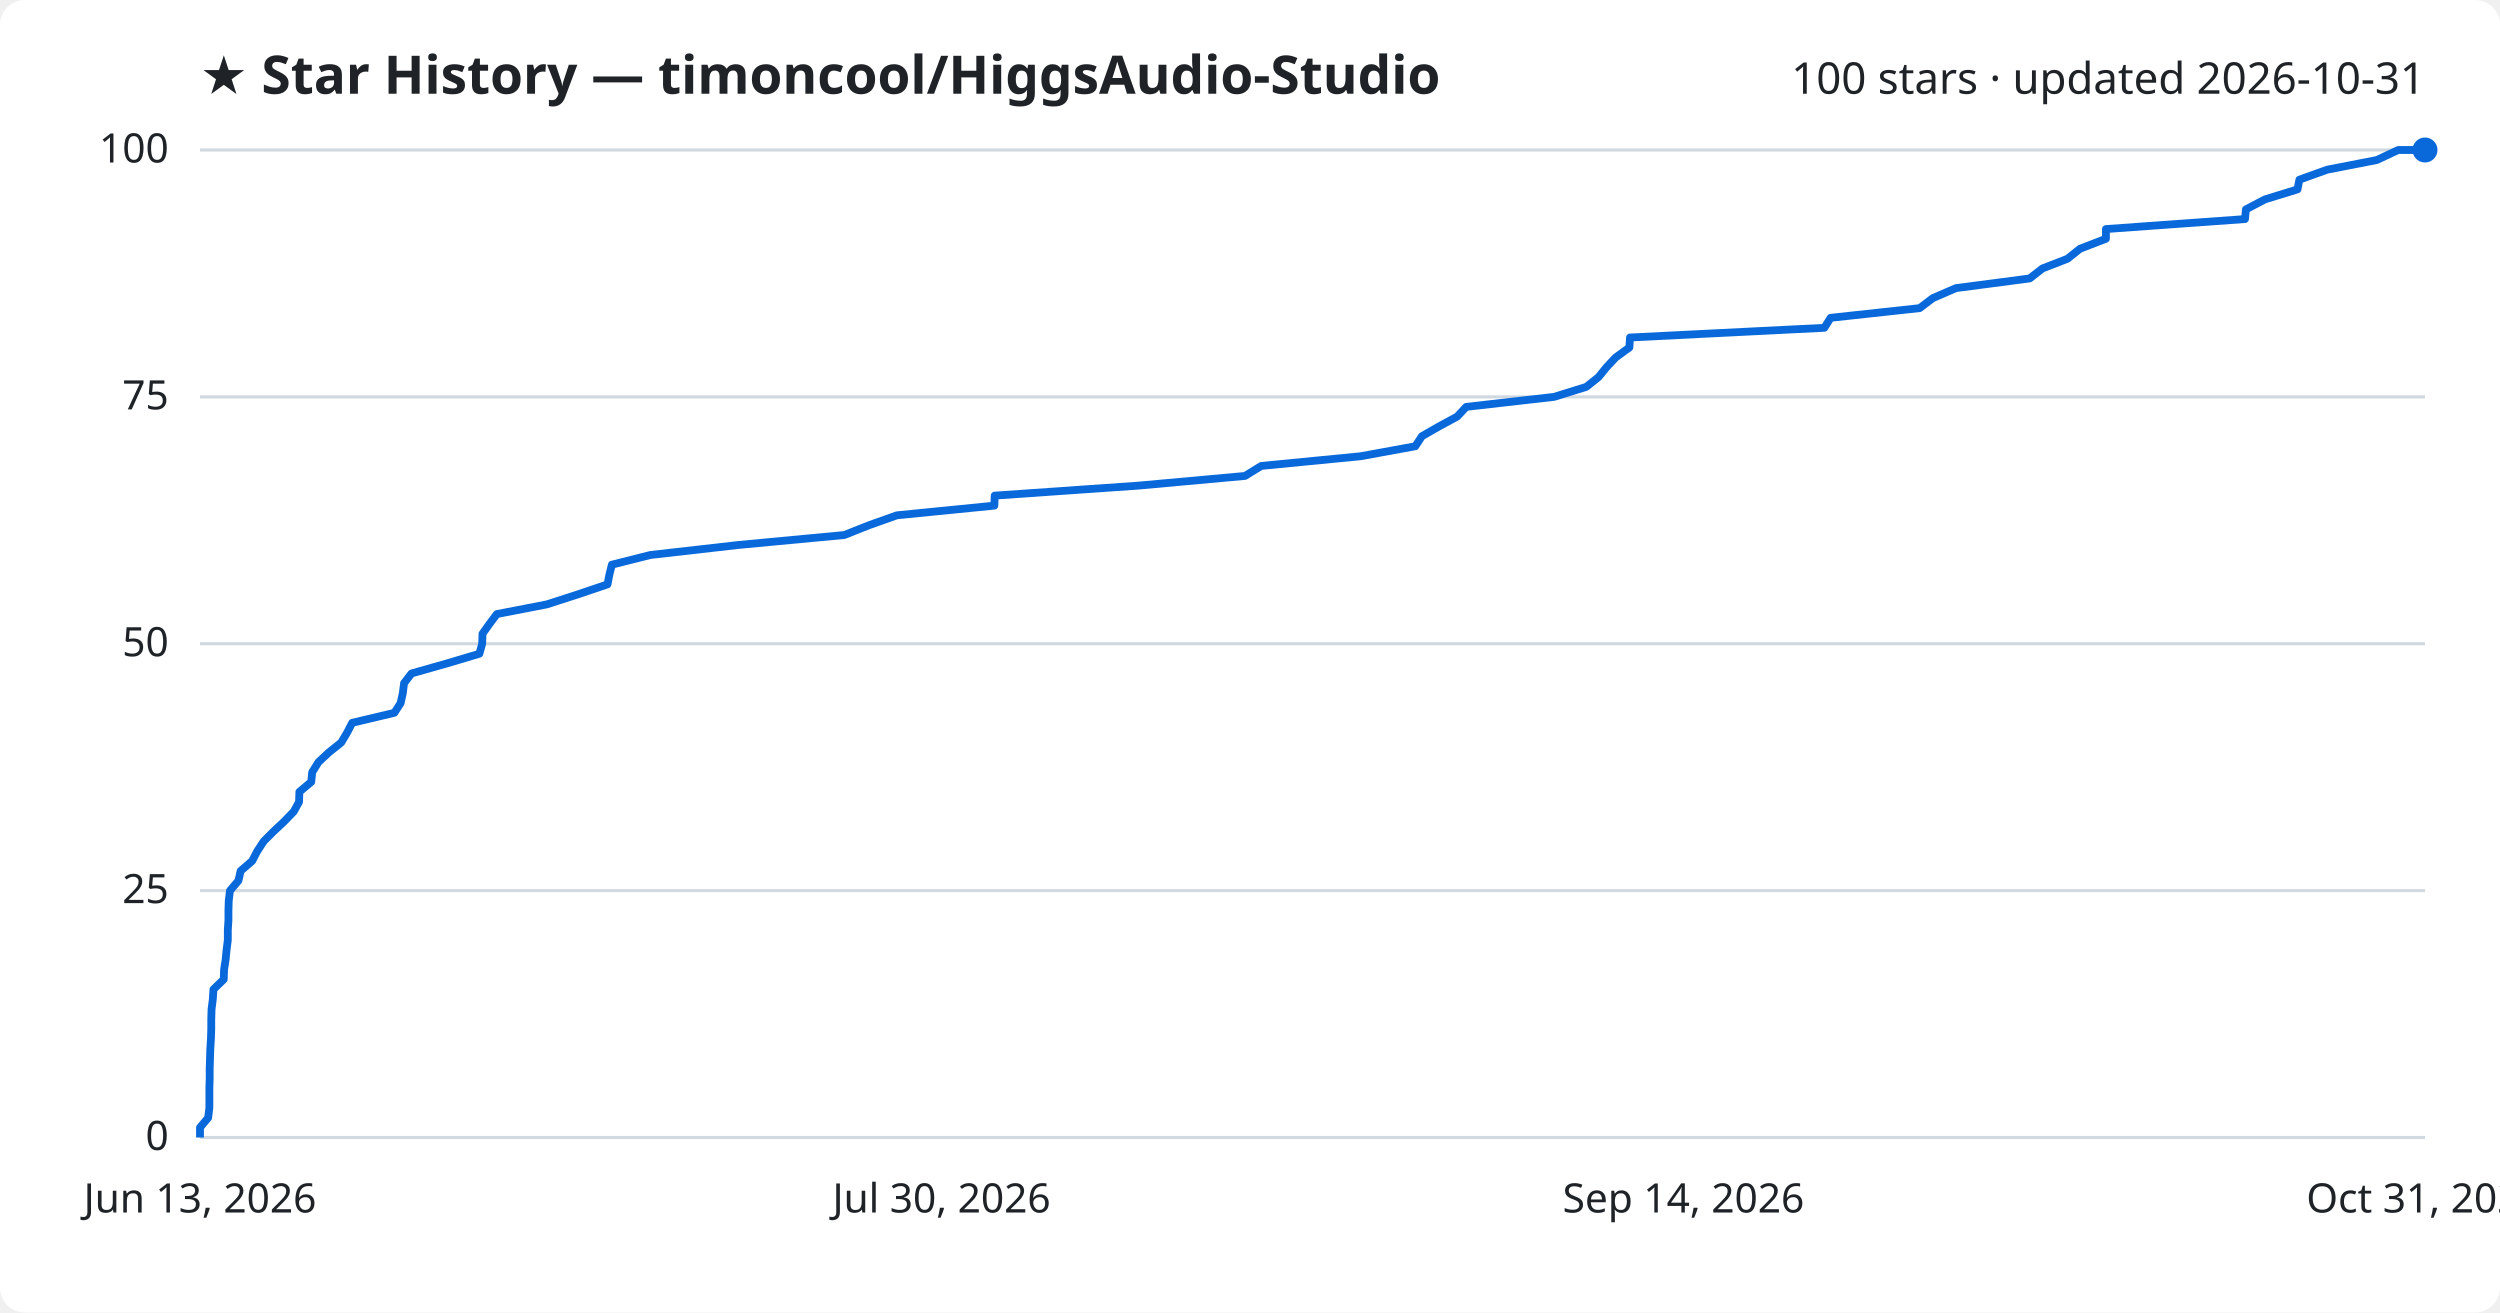
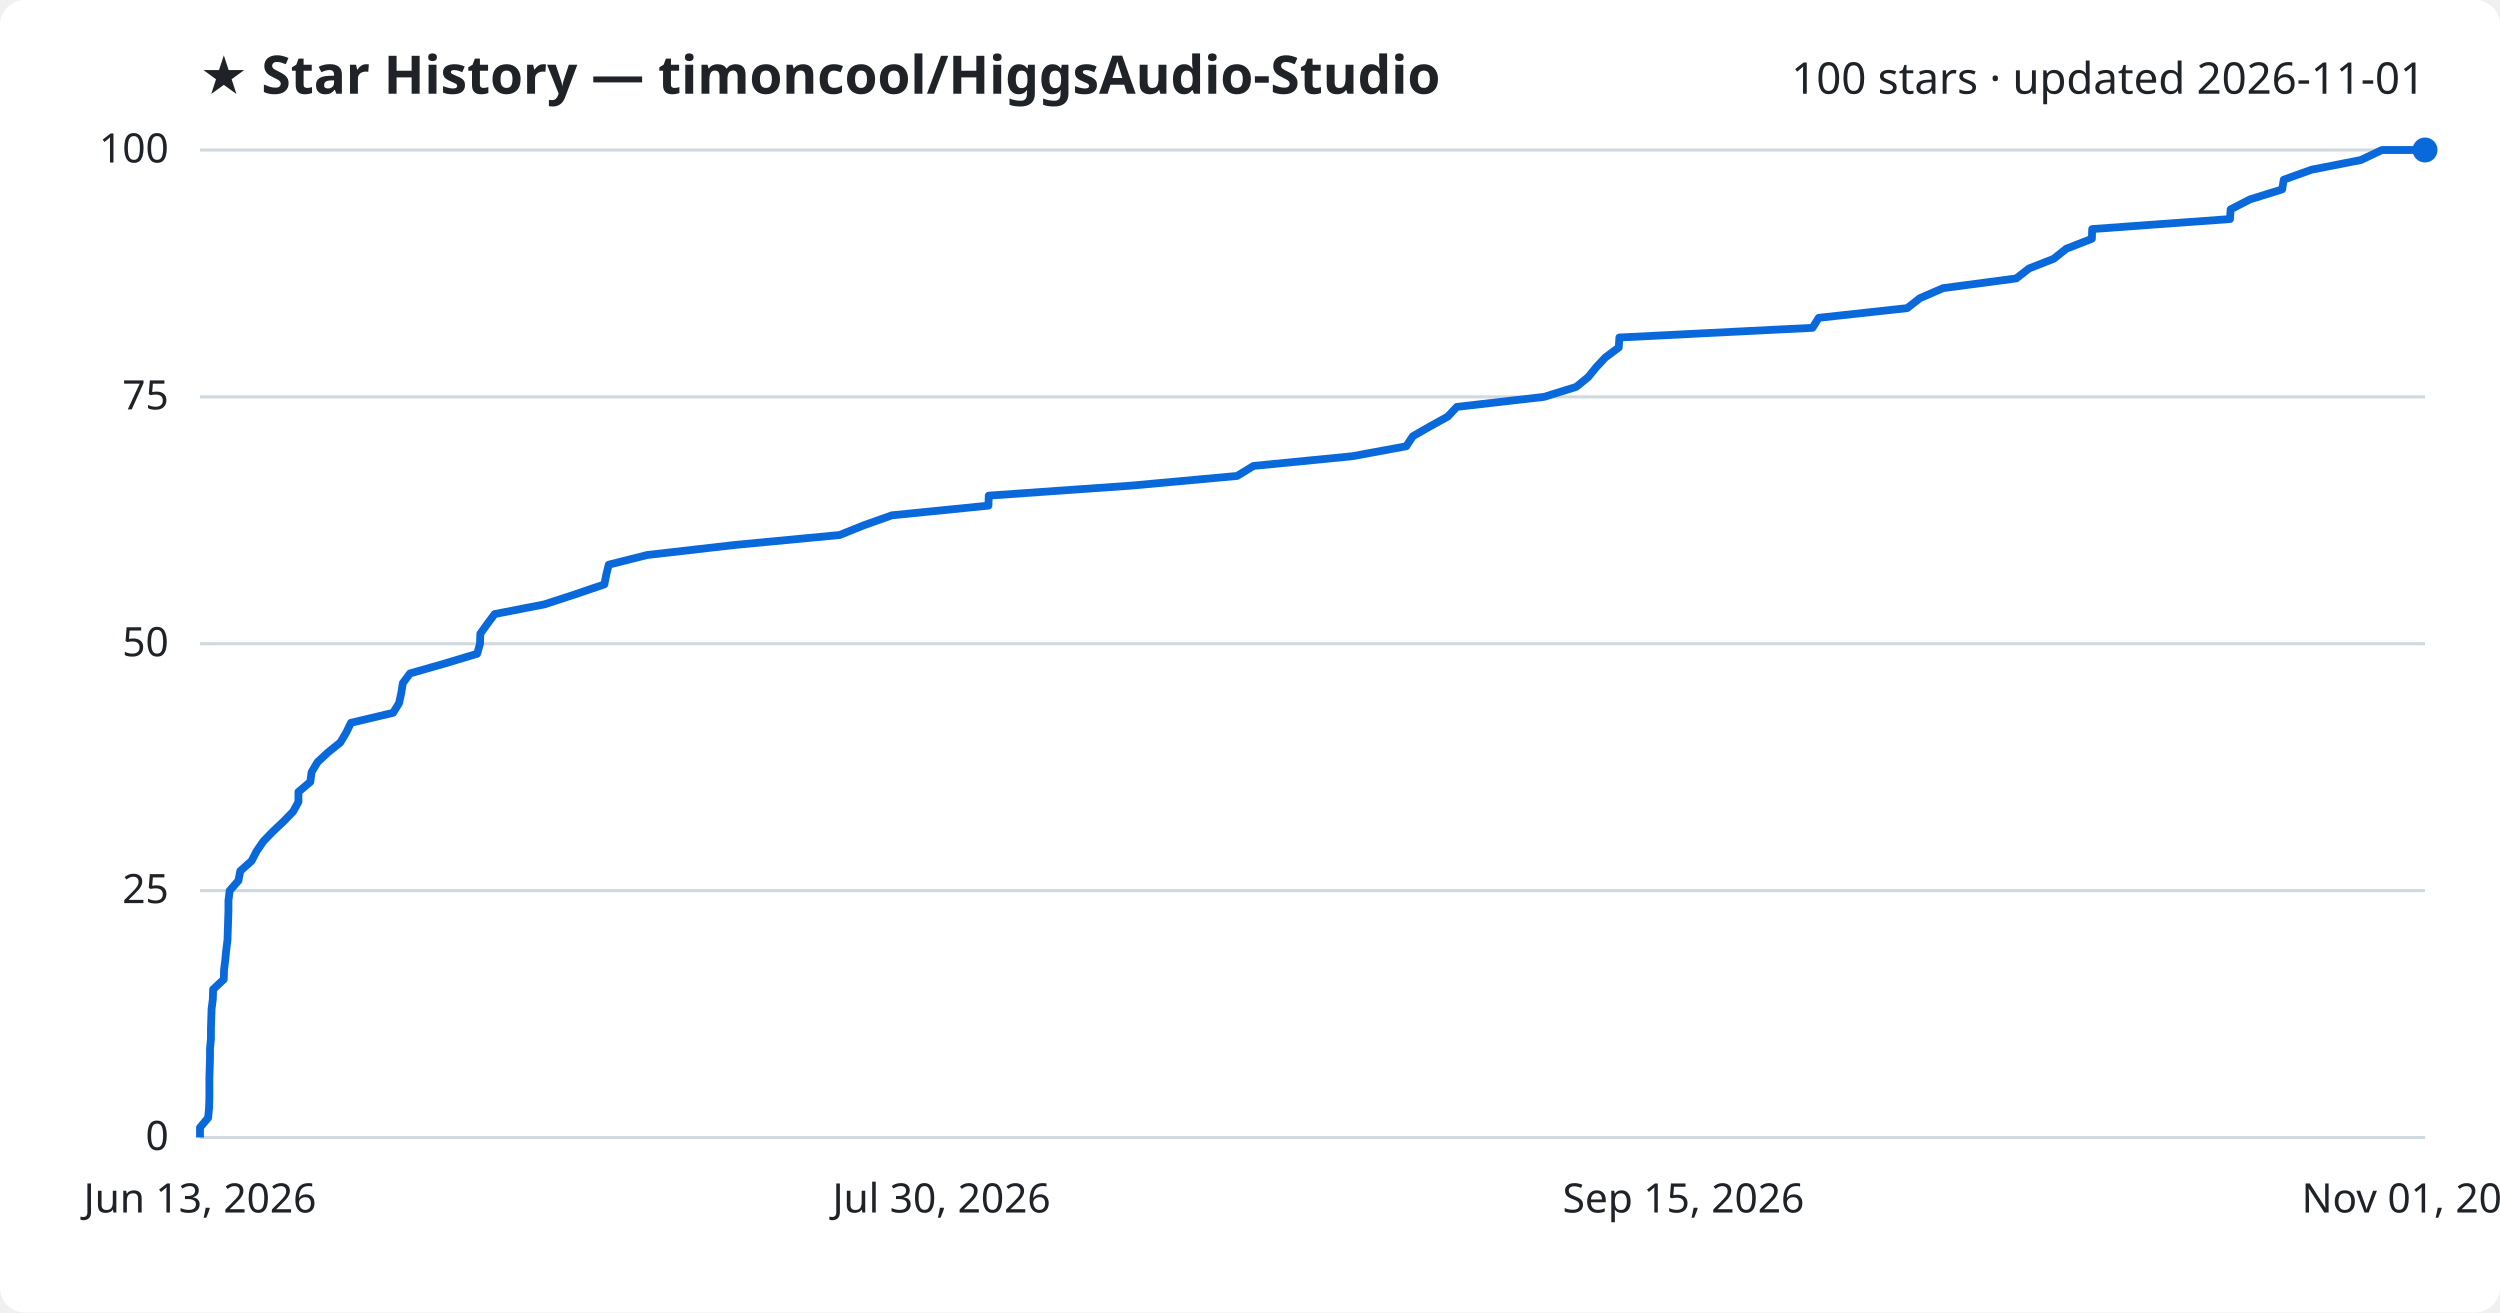
<svg xmlns="http://www.w3.org/2000/svg" viewBox="0 0 800 420" font-family="Segoe UI, sans-serif">
  <rect width="800" height="420" fill="#ffffff" rx="8" />
  <text x="64" y="30" fill="#1f2328" font-size="17" font-weight="700">★ Star History — timoncool/HiggsAudio-Studio</text>
-   <text x="776" y="30" fill="#1f2328" font-size="14" text-anchor="end">100 stars · updated 2026-10-31</text>
+   <text x="776" y="30" fill="#1f2328" font-size="14" text-anchor="end">100 stars · updated 2026-11-01</text>
  <line x1="64" y1="364.0" x2="776" y2="364.0" stroke="#d1d9e0" stroke-width="1" />
  <text x="54" y="368.0" fill="#1f2328" font-size="13" text-anchor="end">0</text>
  <line x1="64" y1="285.0" x2="776" y2="285.0" stroke="#d1d9e0" stroke-width="1" />
  <text x="54" y="289.0" fill="#1f2328" font-size="13" text-anchor="end">25</text>
  <line x1="64" y1="206.0" x2="776" y2="206.0" stroke="#d1d9e0" stroke-width="1" />
  <text x="54" y="210.0" fill="#1f2328" font-size="13" text-anchor="end">50</text>
  <line x1="64" y1="127.0" x2="776" y2="127.0" stroke="#d1d9e0" stroke-width="1" />
  <text x="54" y="131.0" fill="#1f2328" font-size="13" text-anchor="end">75</text>
  <line x1="64" y1="48.0" x2="776" y2="48.0" stroke="#d1d9e0" stroke-width="1" />
  <text x="54" y="52.0" fill="#1f2328" font-size="13" text-anchor="end">100</text>
-   <path d="M64.0,364.0 L64.0,360.8 L66.6,357.7 L67.0,354.5 L67.0,351.4 L67.0,348.2 L67.1,345.0 L67.1,341.9 L67.2,338.7 L67.3,335.6 L67.5,332.4 L67.6,329.2 L67.6,326.1 L67.7,322.9 L68.1,319.8 L68.3,316.6 L71.6,313.4 L71.7,310.3 L72.2,307.1 L72.5,304.0 L72.9,300.8 L72.9,297.6 L73.1,294.5 L73.1,291.3 L73.2,288.2 L73.6,285.0 L76.3,281.8 L77.0,278.7 L80.7,275.5 L82.3,272.4 L84.4,269.2 L87.6,266.0 L90.9,262.9 L94.0,259.7 L95.7,256.6 L95.8,253.4 L99.6,250.2 L99.9,247.1 L101.9,243.9 L105.2,240.8 L109.2,237.6 L111.1,234.4 L112.7,231.3 L126.2,228.1 L128.2,225.0 L128.9,221.8 L129.3,218.6 L131.7,215.5 L143.0,212.3 L153.4,209.2 L154.3,206.0 L154.4,202.8 L156.6,199.7 L159.0,196.5 L175.0,193.4 L184.9,190.2 L194.4,187.0 L195.0,183.9 L195.8,180.7 L208.1,177.6 L236.2,174.4 L270.2,171.2 L278.0,168.1 L287.0,164.9 L318.2,161.8 L318.3,158.6 L364.3,155.4 L398.4,152.3 L403.6,149.1 L435.4,146.0 L452.9,142.8 L455.0,139.6 L460.4,136.5 L466.3,133.3 L469.2,130.2 L497.3,127.0 L507.6,123.8 L511.5,120.7 L514.1,117.5 L517.0,114.4 L521.4,111.2 L521.6,108.0 L583.8,104.9 L585.8,101.7 L614.3,98.6 L618.5,95.4 L625.9,92.2 L649.5,89.1 L653.6,85.9 L661.6,82.8 L665.6,79.6 L673.9,76.4 L673.9,73.3 L718.4,70.1 L718.7,67.0 L724.8,63.8 L735.2,60.6 L735.8,57.5 L744.7,54.3 L760.6,51.2 L767.4,48.0 L776.0,48.0" fill="none" stroke="#0969da" stroke-width="2.5" stroke-linejoin="round" />
+   <path d="M64.0,364.0 L64.0,360.8 L66.6,357.7 L66.9,354.5 L67.0,351.4 L67.0,348.2 L67.0,345.0 L67.1,341.9 L67.2,338.7 L67.2,335.6 L67.5,332.4 L67.5,329.2 L67.6,326.1 L67.7,322.9 L68.1,319.8 L68.2,316.6 L71.6,313.4 L71.7,310.3 L72.1,307.1 L72.4,304.0 L72.8,300.8 L72.9,297.6 L73.0,294.5 L73.1,291.3 L73.1,288.2 L73.5,285.0 L76.3,281.8 L76.9,278.7 L80.5,275.5 L82.1,272.4 L84.3,269.2 L87.4,266.0 L90.7,262.9 L93.8,259.7 L95.5,256.6 L95.5,253.4 L99.3,250.2 L99.7,247.1 L101.6,243.9 L104.9,240.8 L108.9,237.6 L110.8,234.4 L112.3,231.3 L125.8,228.1 L127.7,225.0 L128.4,221.8 L128.9,218.6 L131.2,215.5 L142.4,212.3 L152.7,209.2 L153.6,206.0 L153.7,202.8 L155.9,199.7 L158.3,196.5 L174.2,193.4 L184.0,190.2 L193.4,187.0 L194.0,183.9 L194.8,180.7 L207.1,177.6 L235.0,174.4 L268.7,171.2 L276.4,168.1 L285.4,164.9 L316.3,161.8 L316.4,158.6 L362.0,155.4 L395.9,152.3 L401.1,149.1 L432.7,146.0 L450.0,142.8 L452.1,139.6 L457.5,136.5 L463.3,133.3 L466.2,130.2 L494.1,127.0 L504.4,123.8 L508.2,120.7 L510.8,117.5 L513.7,114.4 L518.0,111.2 L518.2,108.0 L580.0,104.9 L582.0,101.7 L610.3,98.6 L614.4,95.4 L621.8,92.2 L645.2,89.1 L649.3,85.9 L657.2,82.8 L661.2,79.6 L669.4,76.4 L669.5,73.3 L713.6,70.1 L713.8,67.0 L720.0,63.8 L730.3,60.6 L730.8,57.5 L739.7,54.3 L755.5,51.2 L762.2,48.0 L776.0,48.0" fill="none" stroke="#0969da" stroke-width="2.5" stroke-linejoin="round" />
  <circle cx="776.0" cy="48.0" r="4" fill="#0969da" />
  <text x="64.0" y="388" fill="#1f2328" font-size="13" text-anchor="middle">Jun 13, 2026</text>
  <text x="301.3" y="388" fill="#1f2328" font-size="13" text-anchor="middle">Jul 30, 2026</text>
-   <text x="538.7" y="388" fill="#1f2328" font-size="13" text-anchor="middle">Sep 14, 2026</text>
-   <text x="776.0" y="388" fill="#1f2328" font-size="13" text-anchor="middle">Oct 31, 2026</text>
+   <text x="538.7" y="388" fill="#1f2328" font-size="13" text-anchor="middle">Sep 15, 2026</text>
+   <text x="776.0" y="388" fill="#1f2328" font-size="13" text-anchor="middle">Nov 01, 2026</text>
</svg>
